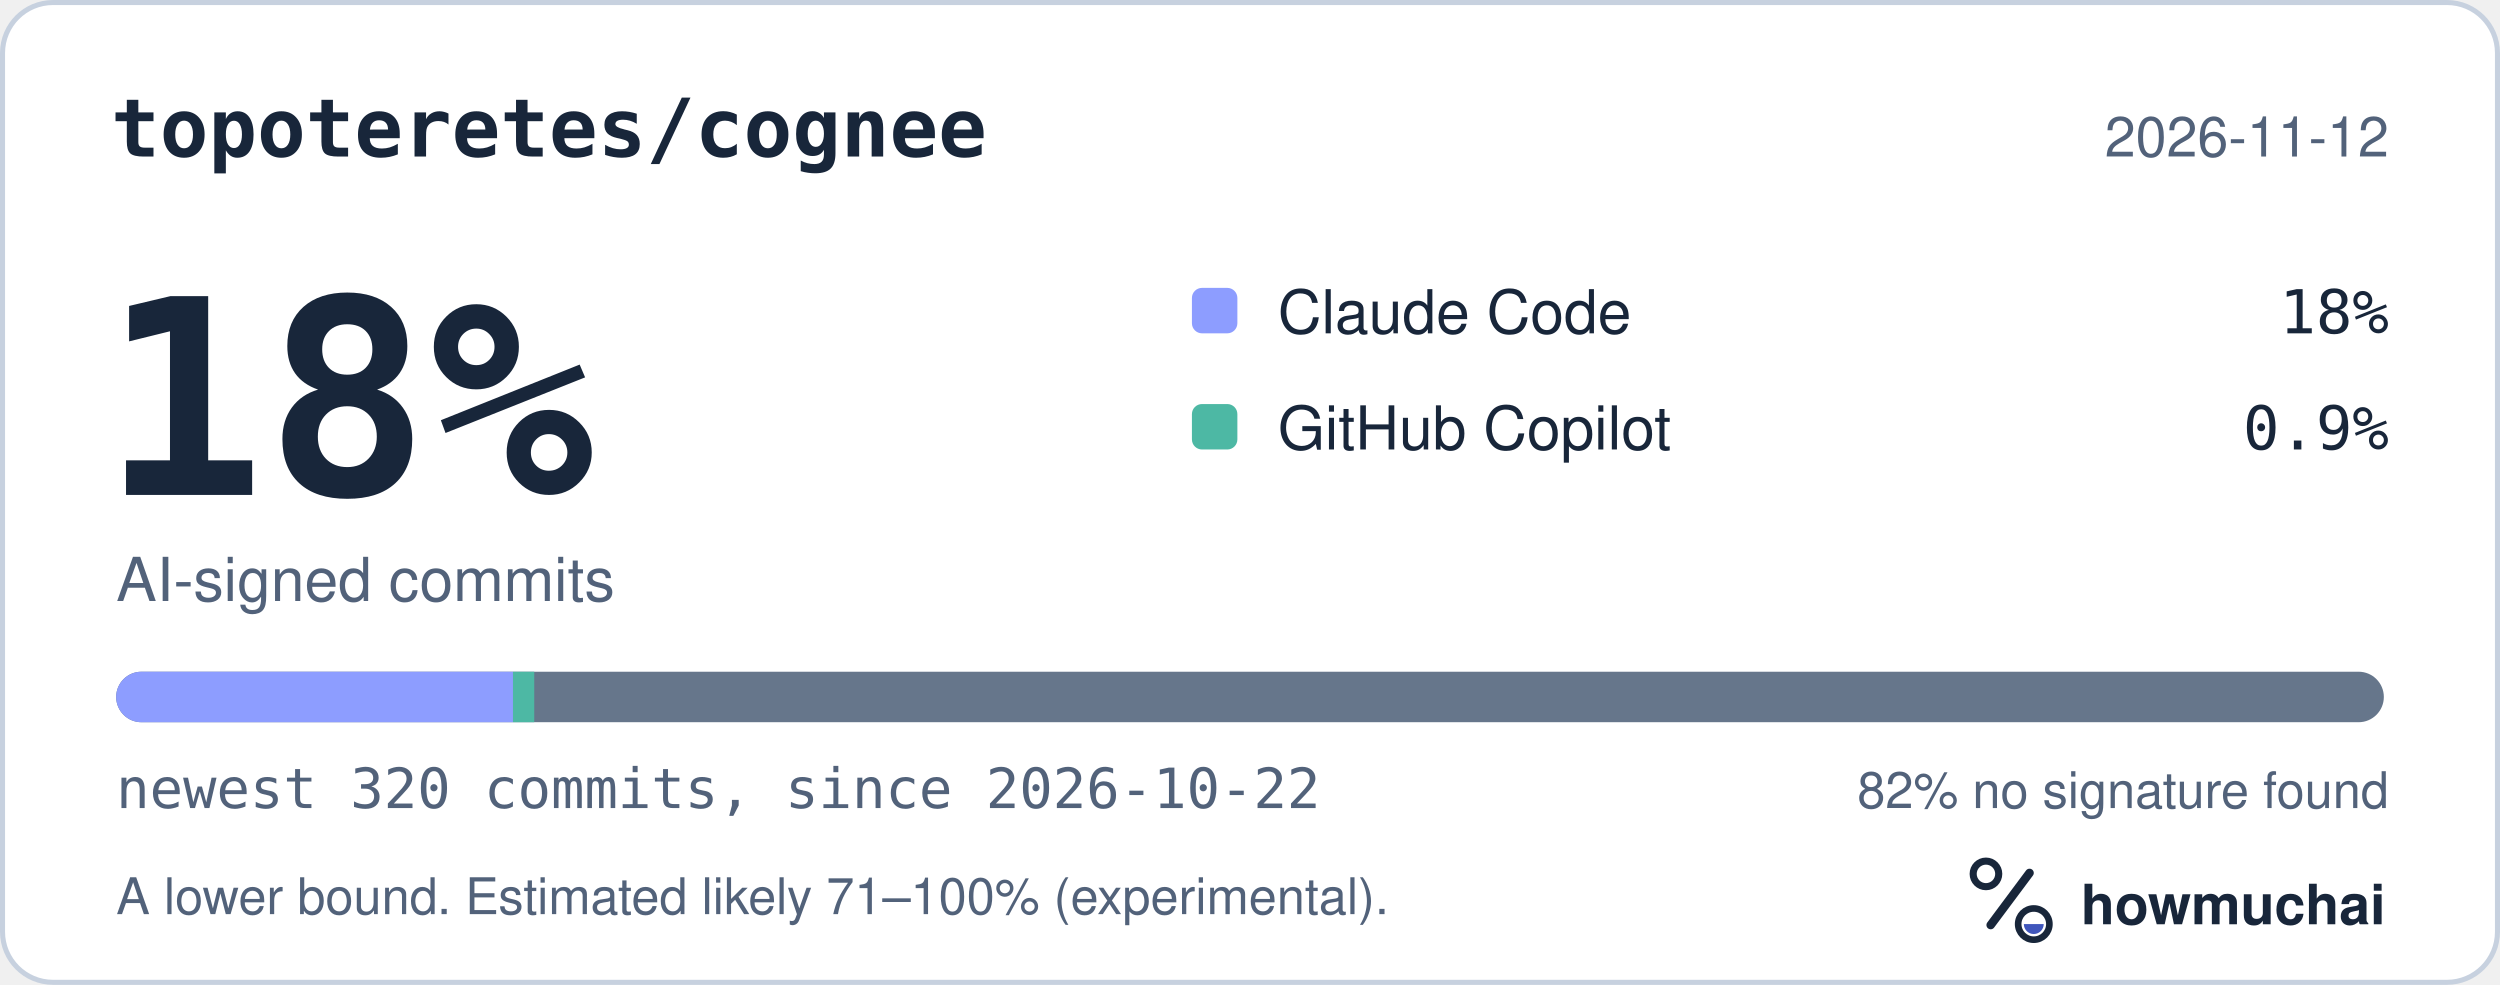
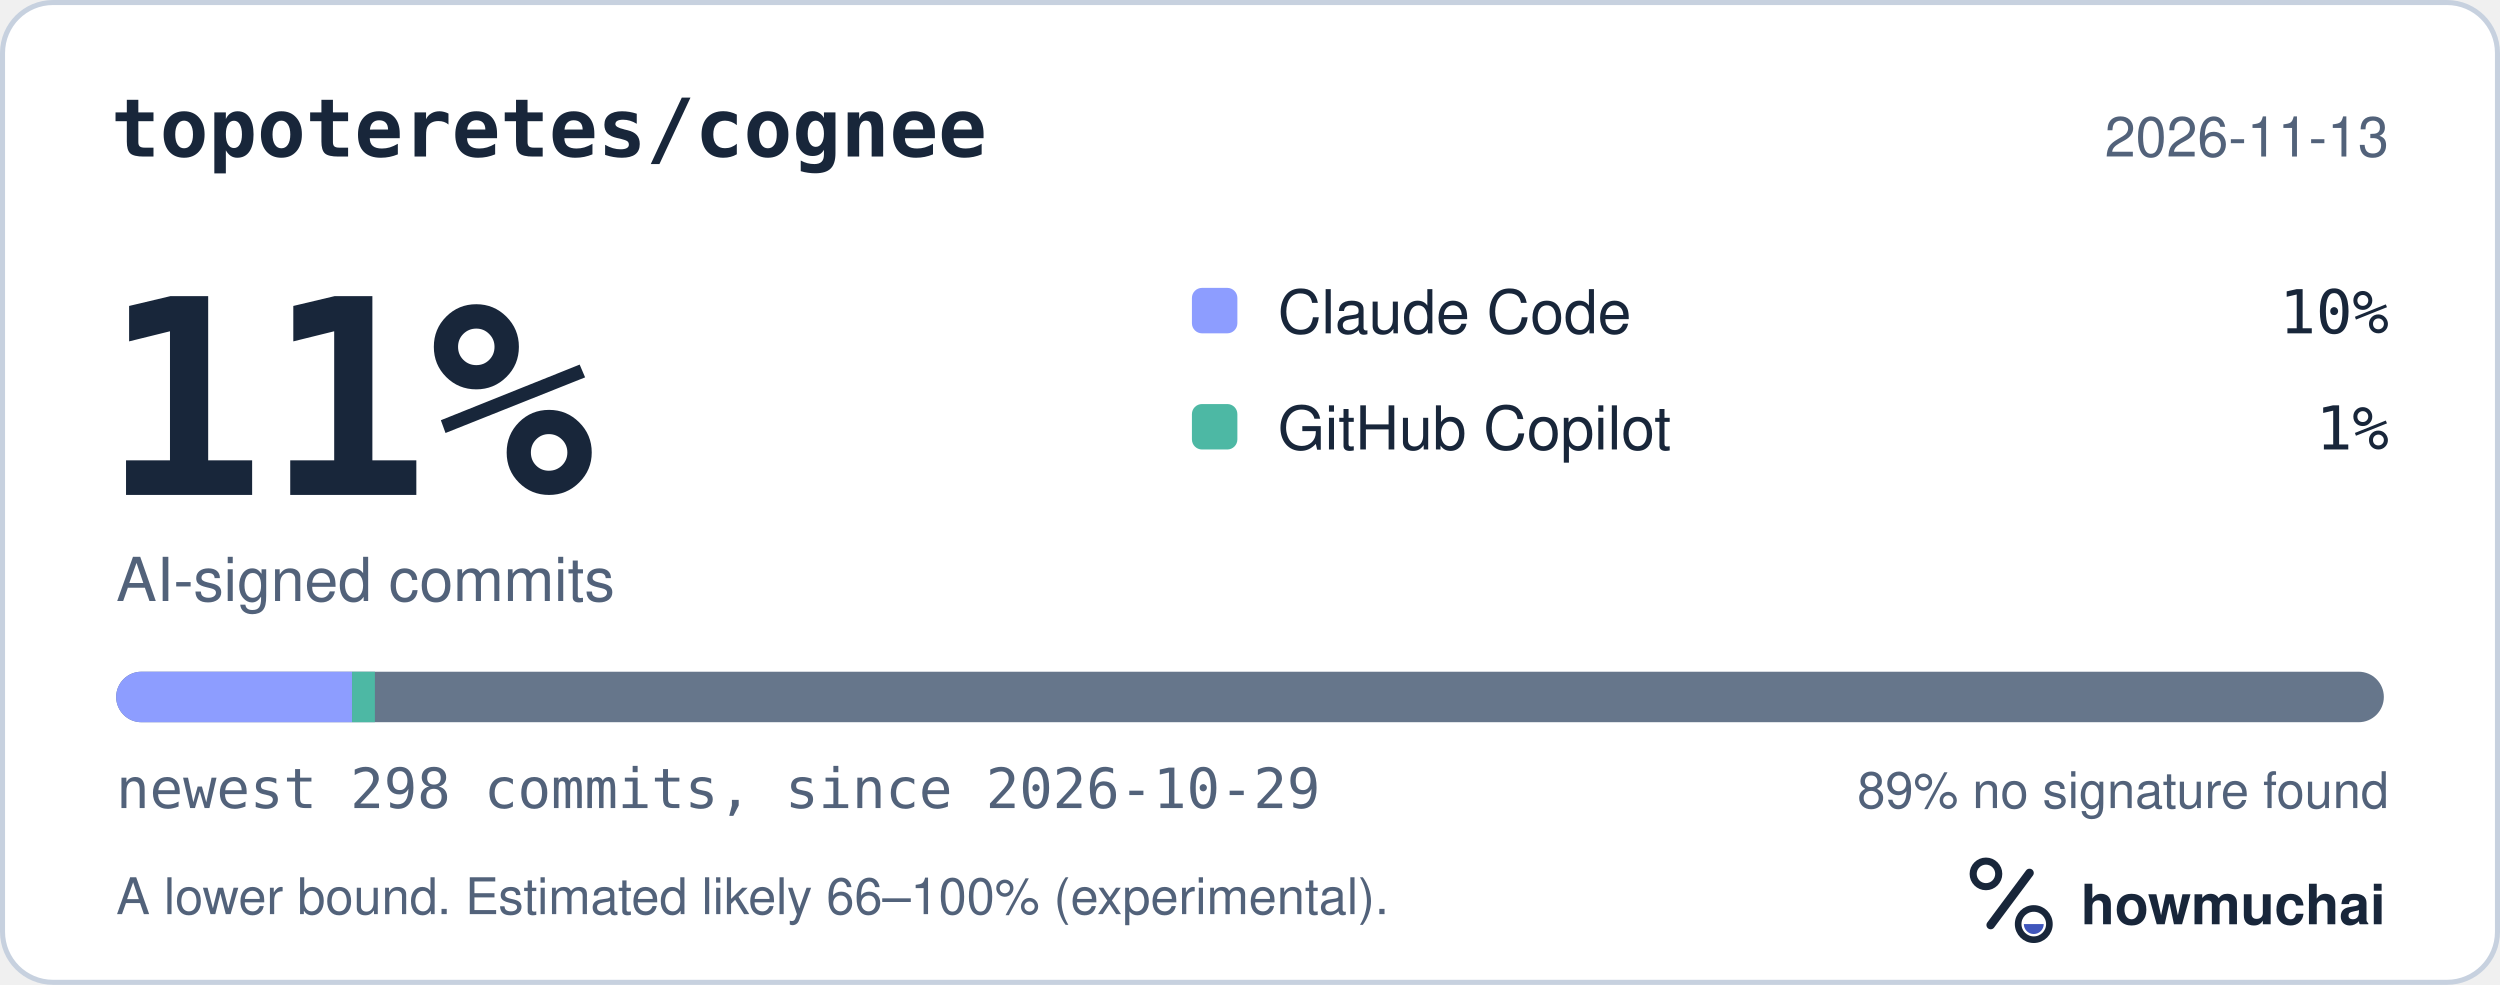
<svg xmlns="http://www.w3.org/2000/svg" width="495" height="195" viewBox="0 0 495 195" role="img" aria-labelledby="hm-t hm-d">
  <rect x="0.5" y="0.5" width="494" height="194" rx="10" fill="#FFFFFF" stroke="#C7D1DF" />
  <text x="22" y="31" fill="#18263A" font-family="ui-monospace, SF Mono, Menlo, Consolas, IBM Plex Mono, monospace" font-size="16" font-weight="600">topoteretes/cognee</text>
-   <text x="473" y="31" fill="#52627A" font-family="-apple-system, BlinkMacSystemFont, Segoe UI, Helvetica, Arial, Fira Sans, sans-serif" font-size="11" text-anchor="end">2026-11-12</text>
-   <text x="20" y="98" fill="#18263A" font-family="ui-monospace, SF Mono, Menlo, Consolas, IBM Plex Mono, monospace" font-size="54" font-weight="700">18%</text>
+   <text x="473" y="31" fill="#52627A" font-family="-apple-system, BlinkMacSystemFont, Segoe UI, Helvetica, Arial, Fira Sans, sans-serif" font-size="11" text-anchor="end">2026-11-13</text>
+   <text x="20" y="98" fill="#18263A" font-family="ui-monospace, SF Mono, Menlo, Consolas, IBM Plex Mono, monospace" font-size="54" font-weight="700">11%</text>
  <text x="23" y="119" fill="#52627A" font-family="-apple-system, BlinkMacSystemFont, Segoe UI, Helvetica, Arial, Fira Sans, sans-serif" font-size="12">AI-signed commits</text>
  <rect x="236" y="57" width="9" height="9" rx="2" fill="#8D9DFF" />
  <text x="253" y="66" fill="#18263A" font-family="-apple-system, BlinkMacSystemFont, Segoe UI, Helvetica, Arial, Fira Sans, sans-serif" font-size="12">Claude Code</text>
-   <text x="473" y="66" fill="#18263A" font-family="ui-monospace, SF Mono, Menlo, Consolas, IBM Plex Mono, monospace" font-size="12" text-anchor="end">18%</text>
+   <text x="473" y="66" fill="#18263A" font-family="ui-monospace, SF Mono, Menlo, Consolas, IBM Plex Mono, monospace" font-size="12" text-anchor="end">10%</text>
  <rect x="236" y="80" width="9" height="9" rx="2" fill="#4DB8A4" />
  <text x="253" y="89" fill="#18263A" font-family="-apple-system, BlinkMacSystemFont, Segoe UI, Helvetica, Arial, Fira Sans, sans-serif" font-size="12">GitHub Copilot</text>
-   <text x="473" y="89" fill="#18263A" font-family="ui-monospace, SF Mono, Menlo, Consolas, IBM Plex Mono, monospace" font-size="12" text-anchor="end">0.9%</text>
+   <text x="473" y="89" fill="#18263A" font-family="ui-monospace, SF Mono, Menlo, Consolas, IBM Plex Mono, monospace" font-size="12" text-anchor="end">1%</text>
  <defs>
    <clipPath id="hm-bar">
      <rect x="23" y="133" width="449" height="10" rx="5" />
    </clipPath>
  </defs>
  <rect x="23" y="133" width="449" height="10" rx="5" fill="#66768B" />
  <g clip-path="url(#hm-bar)">
-     <rect x="23.00" y="133" width="78.57" height="10" fill="#8D9DFF" />
-     <rect x="101.57" y="133" width="4.21" height="10" fill="#4DB8A4" />
+     <rect x="23.00" y="133" width="46.71" height="10" fill="#8D9DFF" />
+     <rect x="69.71" y="133" width="4.52" height="10" fill="#4DB8A4" />
  </g>
-   <text x="23" y="160" fill="#52627A" font-family="ui-monospace, SF Mono, Menlo, Consolas, IBM Plex Mono, monospace" font-size="11">newest 320 commits, since 2026-10-22</text>
-   <text x="473" y="160" fill="#52627A" font-family="-apple-system, BlinkMacSystemFont, Segoe UI, Helvetica, Arial, Fira Sans, sans-serif" font-size="10" text-anchor="end">82% no signature found</text>
-   <text x="23" y="181" fill="#52627A" font-family="-apple-system, BlinkMacSystemFont, Segoe UI, Helvetica, Arial, Fira Sans, sans-serif" font-size="10">A lower bound. Estimated likely 71–100% (experimental).</text>
+   <text x="23" y="160" fill="#52627A" font-family="ui-monospace, SF Mono, Menlo, Consolas, IBM Plex Mono, monospace" font-size="11">newest 298 commits, since 2026-10-29</text>
+   <text x="473" y="160" fill="#52627A" font-family="-apple-system, BlinkMacSystemFont, Segoe UI, Helvetica, Arial, Fira Sans, sans-serif" font-size="10" text-anchor="end">89% no signature found</text>
+   <text x="23" y="181" fill="#52627A" font-family="-apple-system, BlinkMacSystemFont, Segoe UI, Helvetica, Arial, Fira Sans, sans-serif" font-size="10">A lower bound. Estimated likely 66–100% (experimental).</text>
  <g transform="translate(386 166) scale(0.046875)">
    <circle cx="154" cy="150" r="54" fill="none" stroke="#18263A" stroke-width="30" />
    <path d="M174 366 338 146" fill="none" stroke="#18263A" stroke-width="36" stroke-linecap="round" />
    <circle cx="356" cy="362" r="66" fill="none" stroke="#18263A" stroke-width="28" />
    <path d="M314 362a42 42 0 0 0 84 0Z" fill="#4056BC" />
  </g>
  <text x="412" y="183" fill="#18263A" font-family="-apple-system, BlinkMacSystemFont, Segoe UI, Helvetica, Arial, Fira Sans, sans-serif" font-size="11" font-weight="650">howmuchai</text>
</svg>
